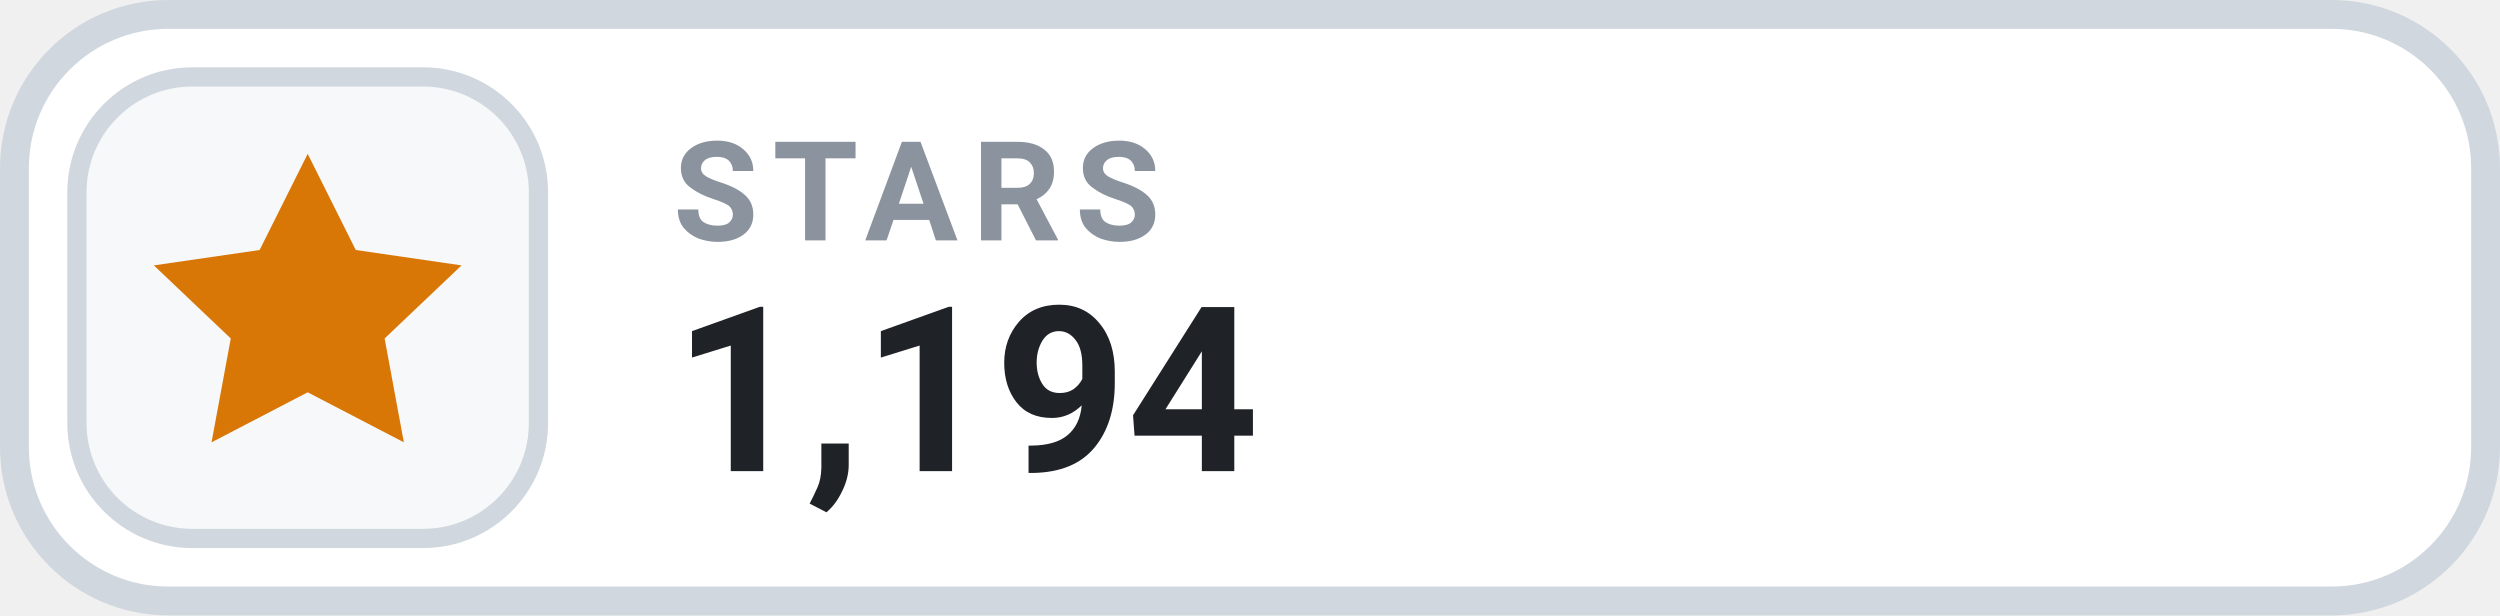
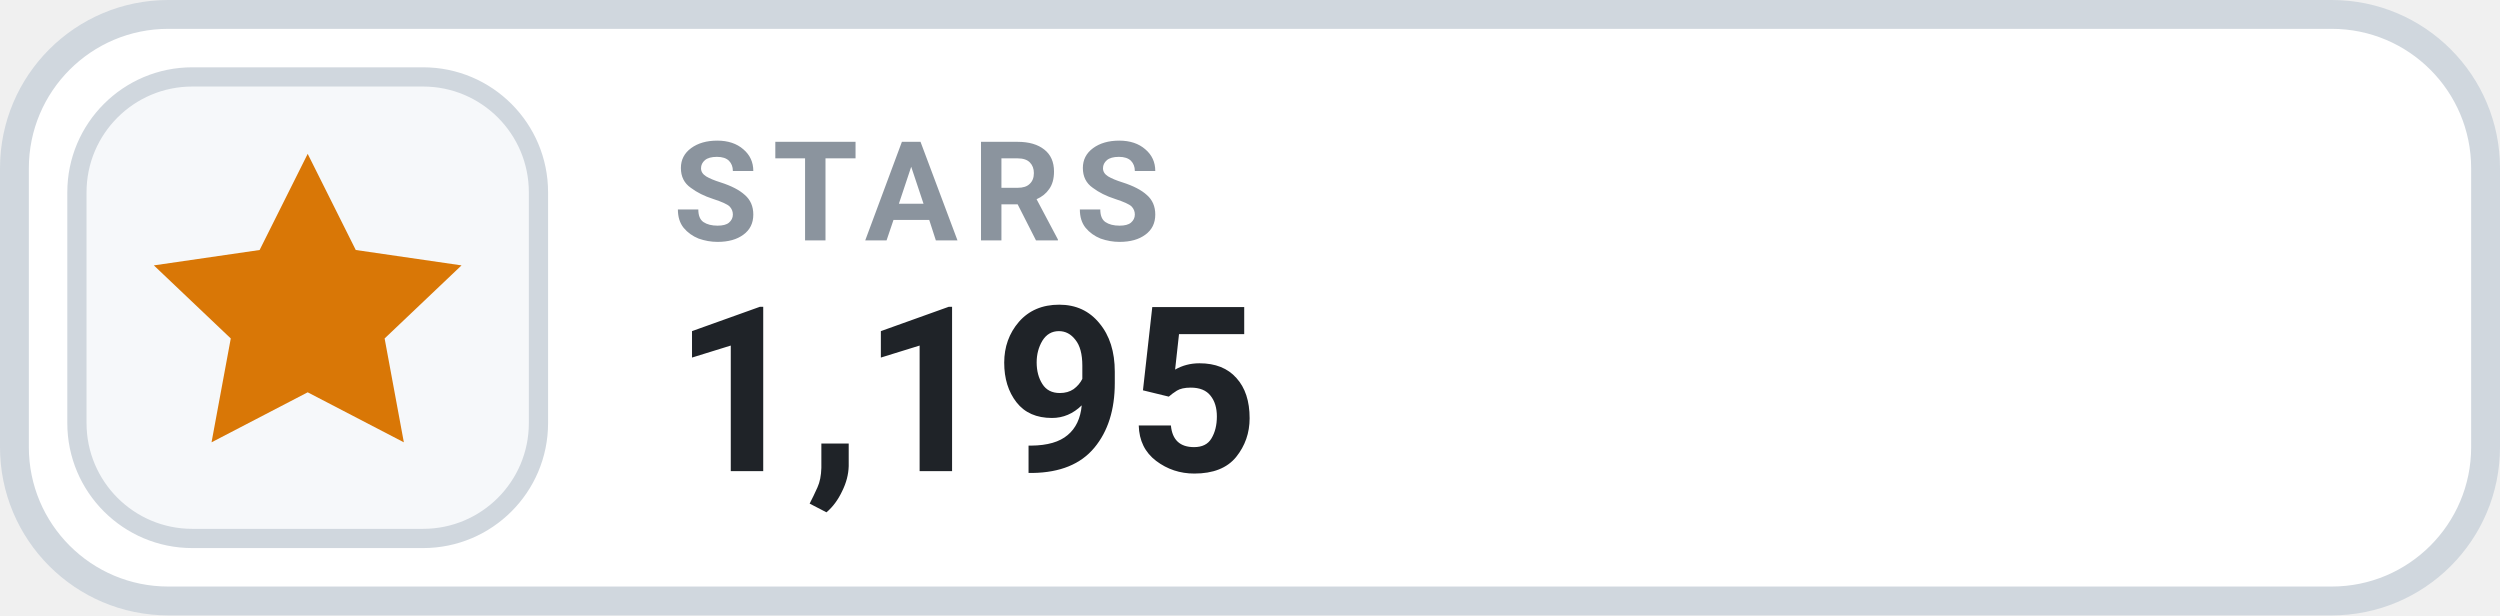
- <svg xmlns="http://www.w3.org/2000/svg" width="130" height="32" viewBox="0 0 130 32" role="img" aria-label="STARS 1,194">
+ <svg xmlns="http://www.w3.org/2000/svg" width="130" height="32" viewBox="0 0 130 32" role="img" aria-label="STARS 1,195">
  <rect x=".75" y=".75" width="128.5" height="30.5" rx="8" fill="#FFFFFF" stroke="#D0D7DE" stroke-width="1.5" />
  <rect x="4" y="4" width="24" height="24" rx="6" fill="#F6F8FA" stroke="#D0D7DE" stroke-width="1" />
  <g transform="translate(16 16)" style="color:#D97706;">
    <path d="M0 -8 l2.5 5 5.5 .8 -4 3.8 1 5.4 -5 -2.6 -5 2.6 1 -5.4 -4 -3.8 5.5 -.8 Z" fill="currentColor" />
  </g>
  <text x="35" y="12.5" fill="#8B949E" font-family="-apple-system,BlinkMacSystemFont,'Segoe UI',Roboto,Helvetica,Arial,sans-serif" font-size="7.2" font-weight="700" letter-spacing=".75">STARS</text>
-   <text x="35" y="24.5" fill="#1F2328" font-family="-apple-system,BlinkMacSystemFont,'Segoe UI',Roboto,Helvetica,Arial,sans-serif" font-size="12" font-weight="700">1,194</text>
+   <text x="35" y="24.5" fill="#1F2328" font-family="-apple-system,BlinkMacSystemFont,'Segoe UI',Roboto,Helvetica,Arial,sans-serif" font-size="12" font-weight="700">1,195</text>
</svg>
